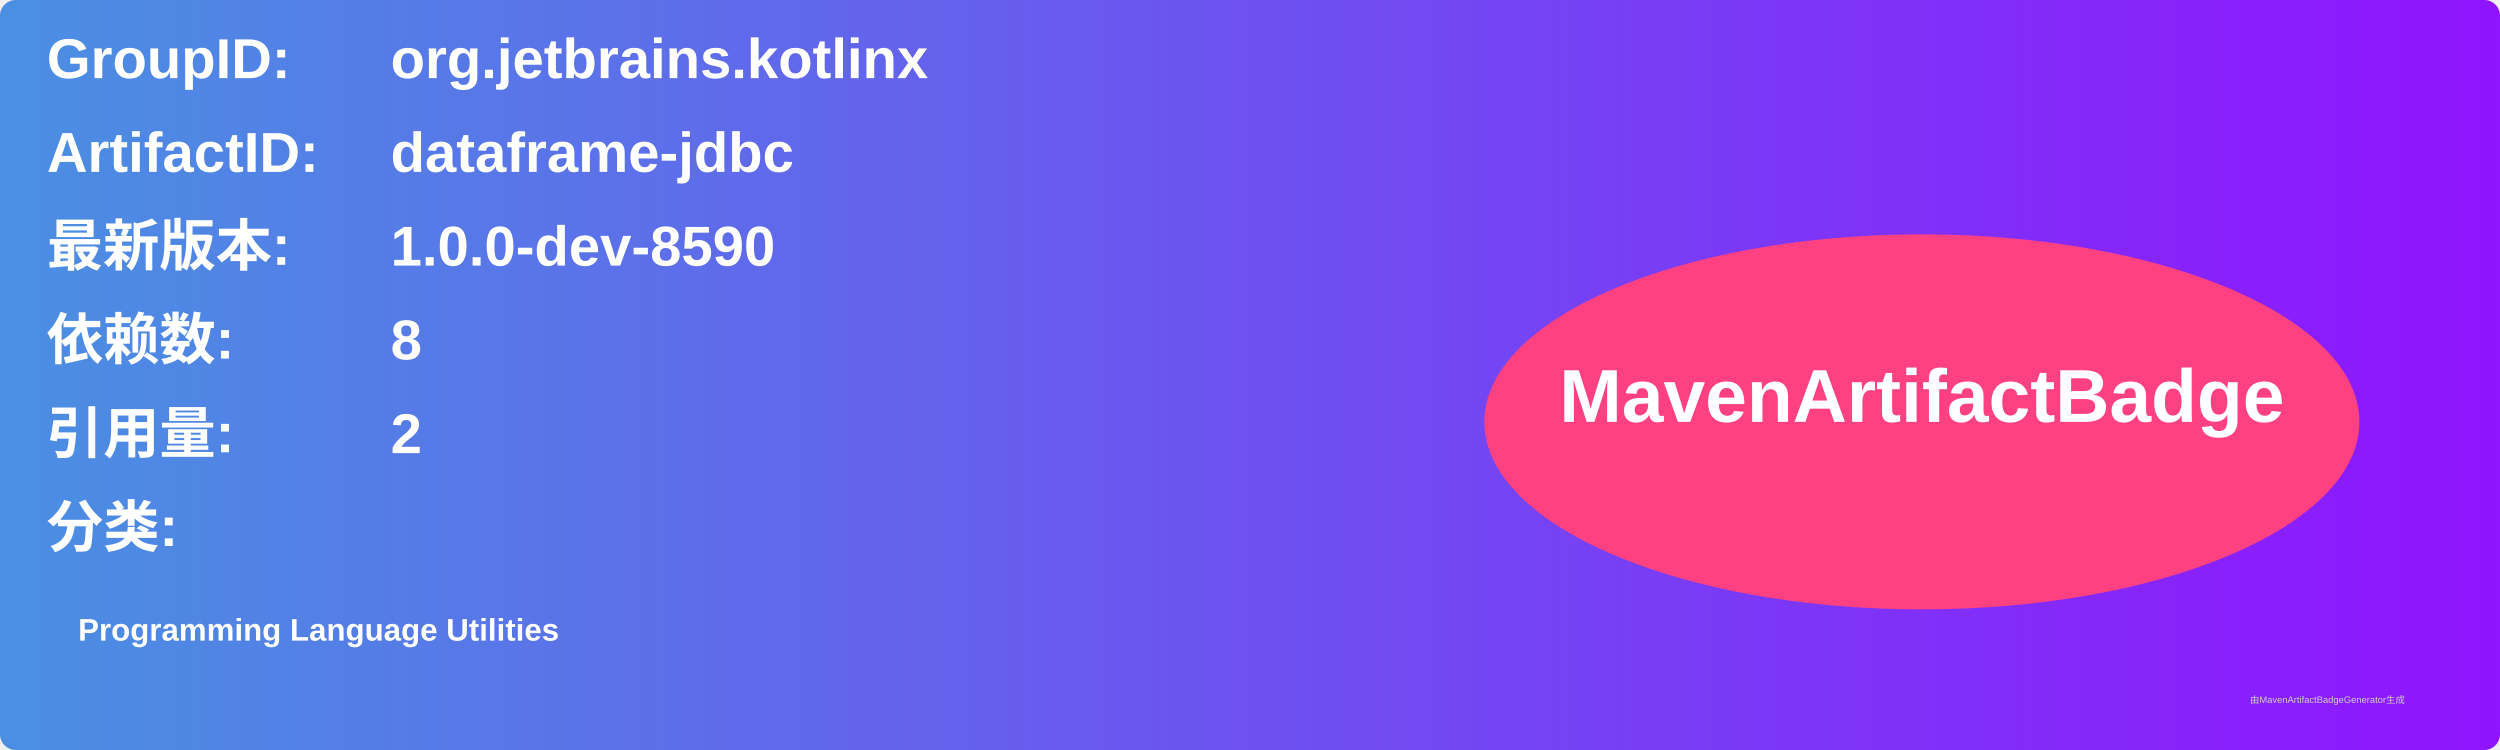
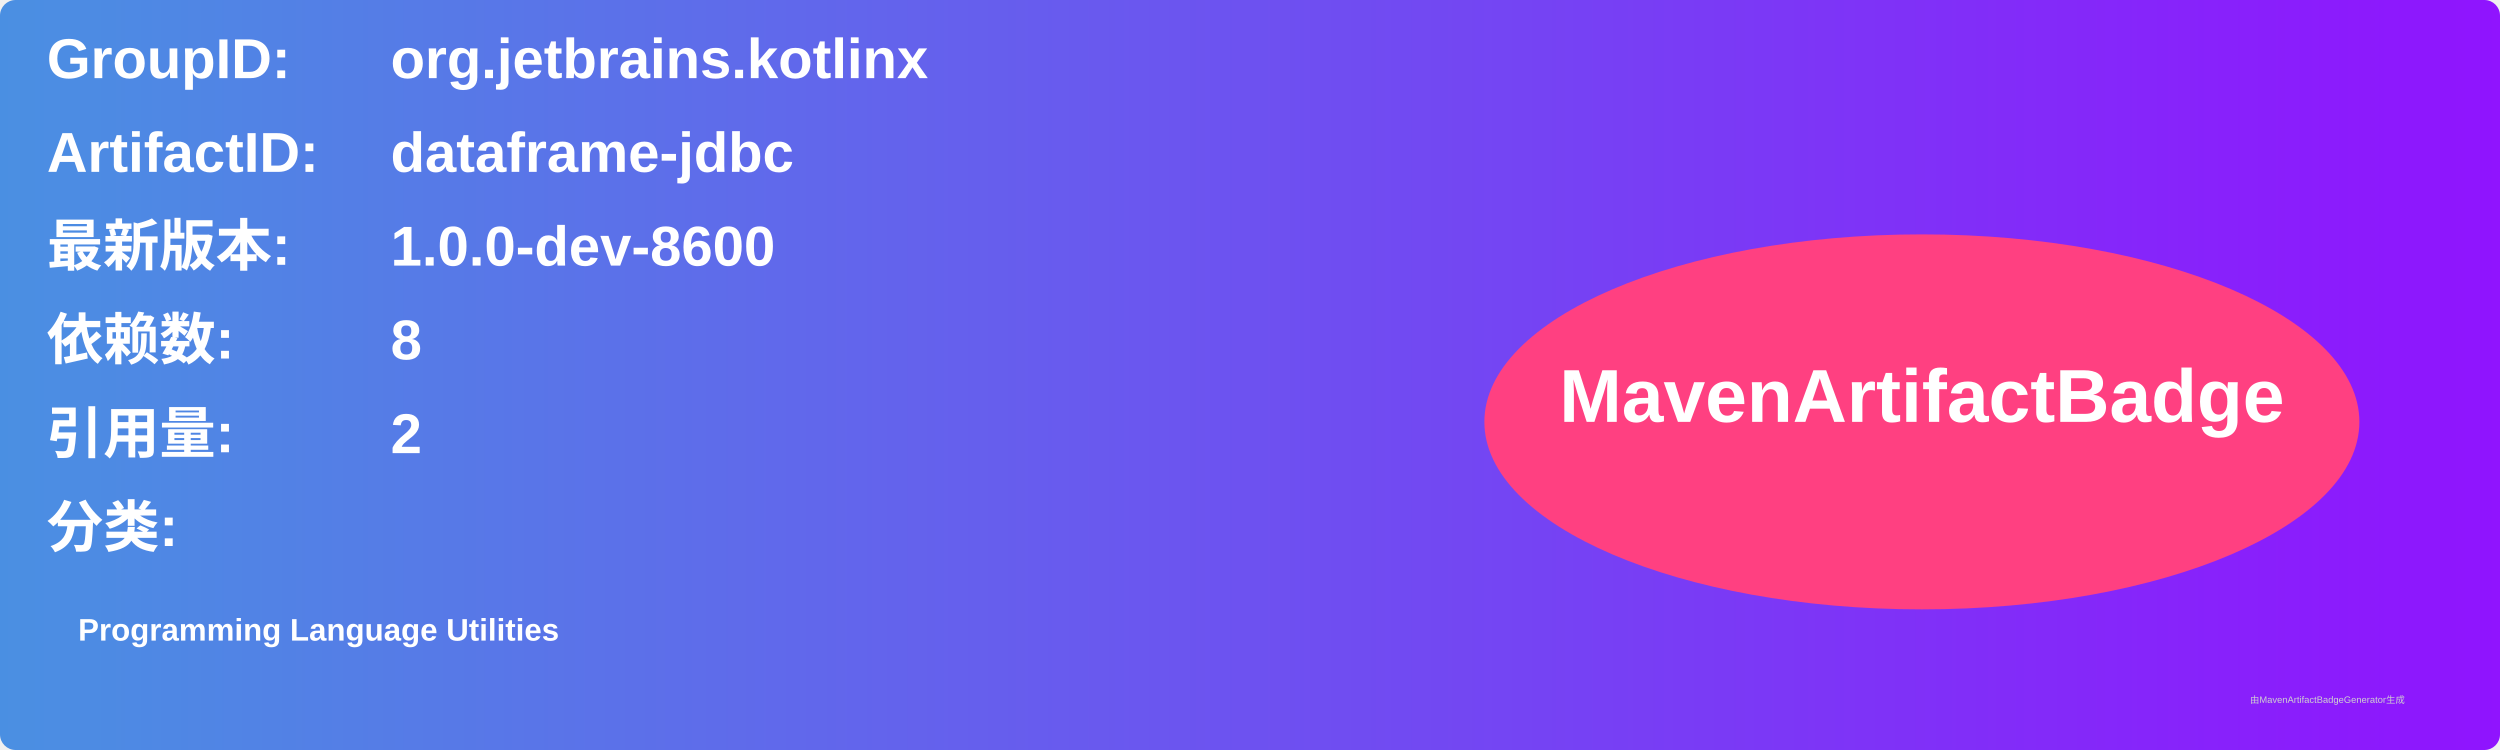
<svg xmlns="http://www.w3.org/2000/svg" width="800" height="240" viewBox="0 0 800 240">
  <linearGradient id="grad" x1="0%" y1="0%" x2="100%" y2="0%">
    <stop offset="0%" stop-color="#4a90e2" />
    <stop offset="100%" stop-color="#9013fe" />
  </linearGradient>
  <rect width="100%" height="100%" rx="5" ry="5" fill="url(#grad)" />
  <g transform="translate(15, 15)">
    <text x="0" y="10" font-family="Arial" font-size="18" fill="white" font-weight="bold" width="260">GroupID:</text>
    <text x="110" y="10" font-family="Arial" font-size="18" fill="white" font-weight="bold" width="460">org.jetbrains.kotlinx</text>
    <text x="0" y="40" font-family="Arial" font-size="18" fill="white" font-weight="bold" width="260">ArtifactID:</text>
    <text x="110" y="40" font-family="Arial" font-size="18" fill="white" font-weight="bold" width="460">dataframe-jdbc</text>
    <text x="0" y="70" font-family="Arial" font-size="18" fill="white" font-weight="bold">最新版本:</text>
    <text x="110" y="70" font-family="Arial" font-size="18" fill="white" font-weight="bold">
-       <tspan font-weight="bold">1.0.0-dev-8590</tspan>
+       <tspan font-weight="bold">1.0.0-dev-8600</tspan>
    </text>
    <text x="0" y="100" font-family="Arial" font-size="18" fill="white" font-weight="bold">依赖数: </text>
    <text x="110" y="100" font-family="Arial" font-size="18" fill="white">
      <tspan font-weight="bold">8</tspan>
    </text>
    <text x="0" y="130" font-family="Arial" font-size="18" fill="white" font-weight="bold">引用量: </text>
    <text x="110" y="130" font-family="Arial" font-size="18" fill="white">
      <tspan font-weight="bold">2</tspan>
    </text>
    <text x="0" y="160" font-family="Arial" font-size="18" fill="white" font-weight="bold">分类:</text>
    <text x="10" y="190" font-family="Arial" font-size="10" fill="white">
      <tspan font-weight="bold">Programming Language Utilities</tspan>
    </text>
    <ellipse cx="600" cy="120" rx="140" ry="60" fill="#ff4081" />
    <text x="600" y="120" text-anchor="middle" font-family="Arial" font-size="24" fill="white" font-weight="bold">MavenArtifactBadge</text>
  </g>
  <text x="720" y="225" font-family="Arial" font-size="3" fill="#d0d0d0">由MavenArtifactBadgeGenerator生成</text>
</svg>
